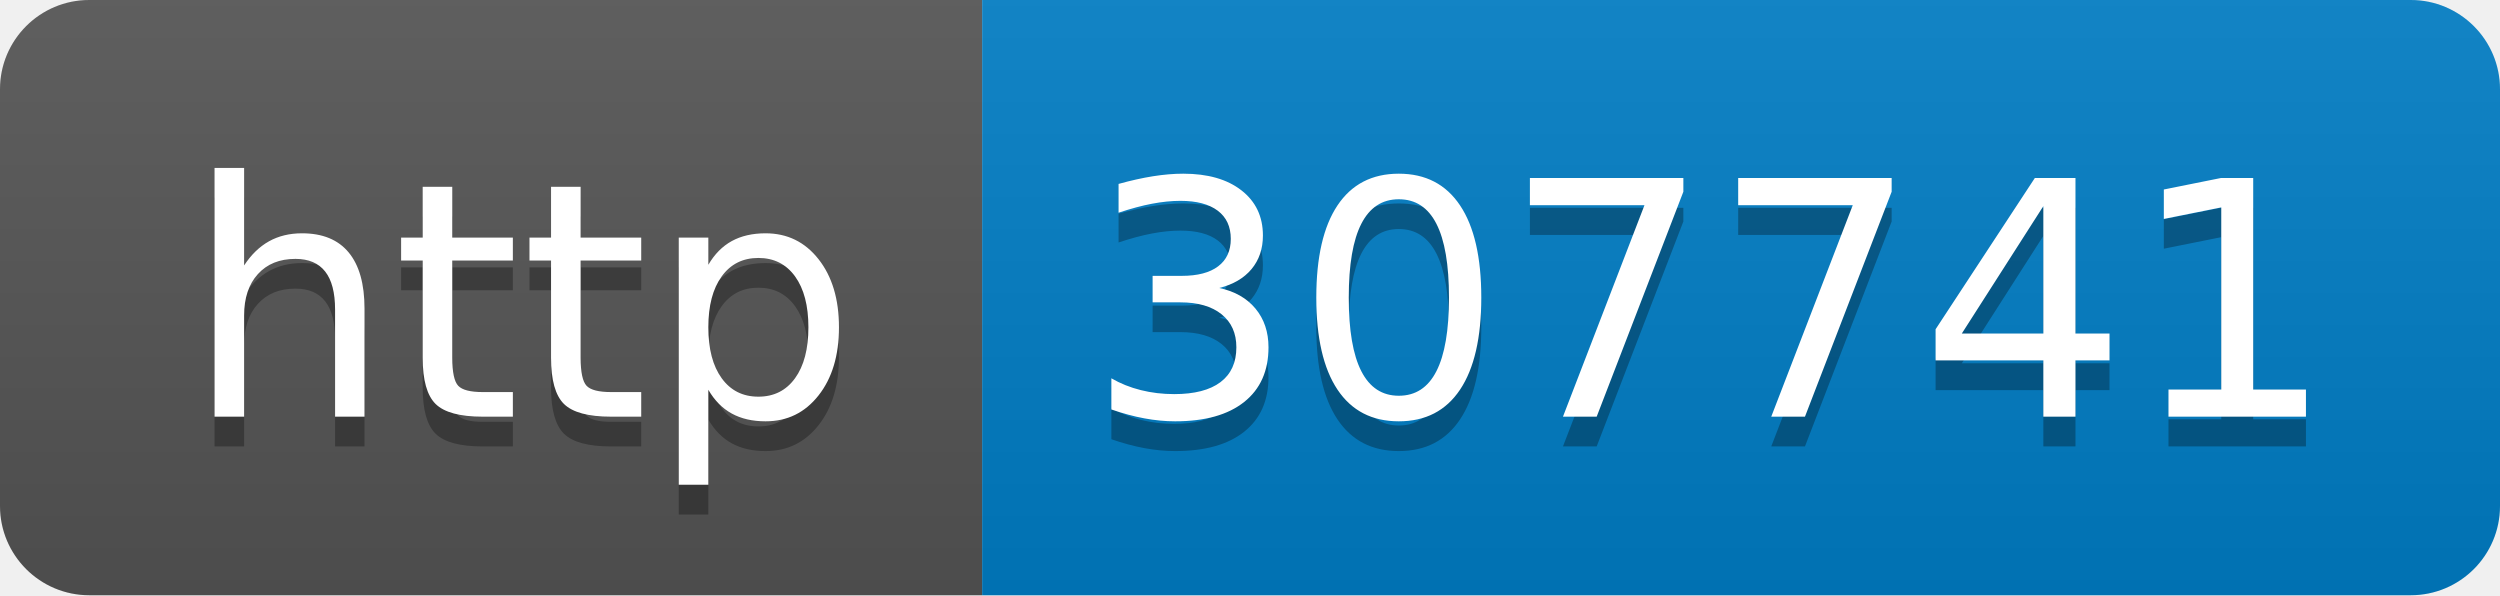
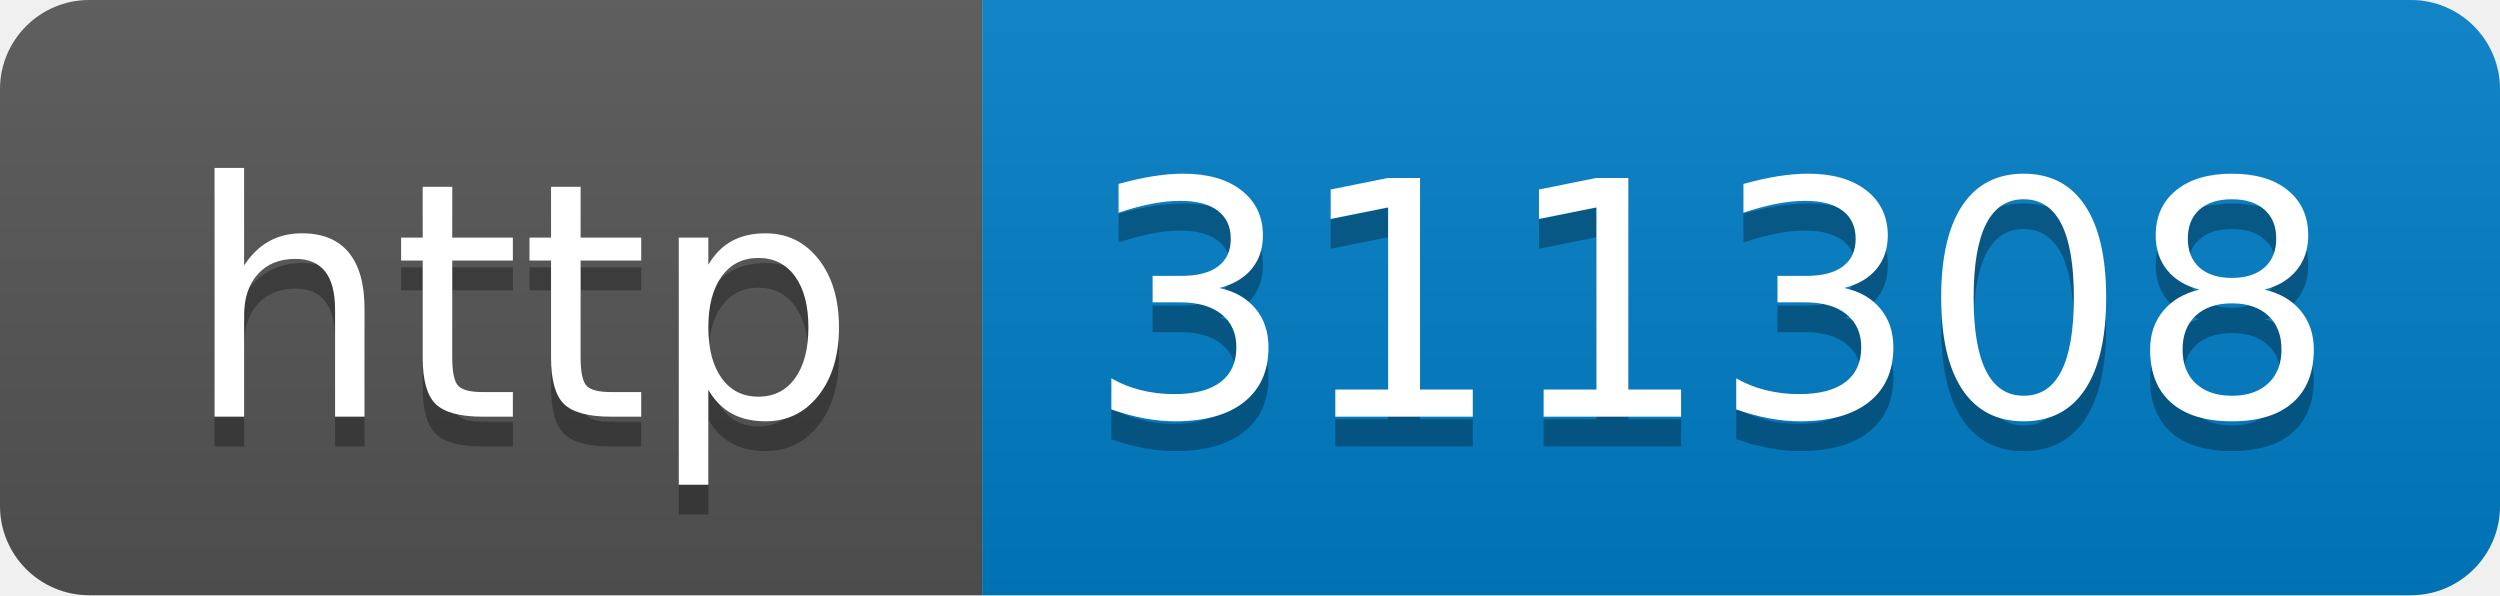
- <svg xmlns="http://www.w3.org/2000/svg" width="84" height="20" role="img" aria-label="http: 307741">
+ <svg xmlns="http://www.w3.org/2000/svg" width="84" height="20" role="img" aria-label="http: 311308">
  <linearGradient id="s" x2="0" y2="100%">
    <stop offset="0" stop-color="#bbb" stop-opacity=".1" />
    <stop offset="1" stop-opacity=".1" />
  </linearGradient>
  <clipPath id="r">
    <rect width="84" height="20" rx="3" fill="#fff" />
  </clipPath>
  <g clip-path="url(#r)">
    <rect width="33" height="20" fill="#555" />
    <rect x="33" width="51" height="20" fill="#007ec6" />
    <rect width="84" height="20" fill="url(#s)" />
  </g>
  <g fill="#fff" text-anchor="middle" font-family="Verdana,Geneva,DejaVu Sans,sans-serif" text-rendering="geometricPrecision" font-size="110">
    <text aria-hidden="true" x="175" y="150" fill="#010101" fill-opacity=".3" transform="scale(.1)" textLength="230">http</text>
    <text x="175" y="140" transform="scale(.1)" fill="#fff" textLength="230">http</text>
-     <text aria-hidden="true" x="575" y="150" fill="#010101" fill-opacity=".3" transform="scale(.1)" textLength="410">307741</text>
-     <text x="575" y="140" transform="scale(.1)" fill="#fff" textLength="410">307741</text>
+     <text aria-hidden="true" x="575" y="150" fill="#010101" fill-opacity=".3" transform="scale(.1)" textLength="410">311308</text>
+     <text x="575" y="140" transform="scale(.1)" fill="#fff" textLength="410">311308</text>
  </g>
</svg>
